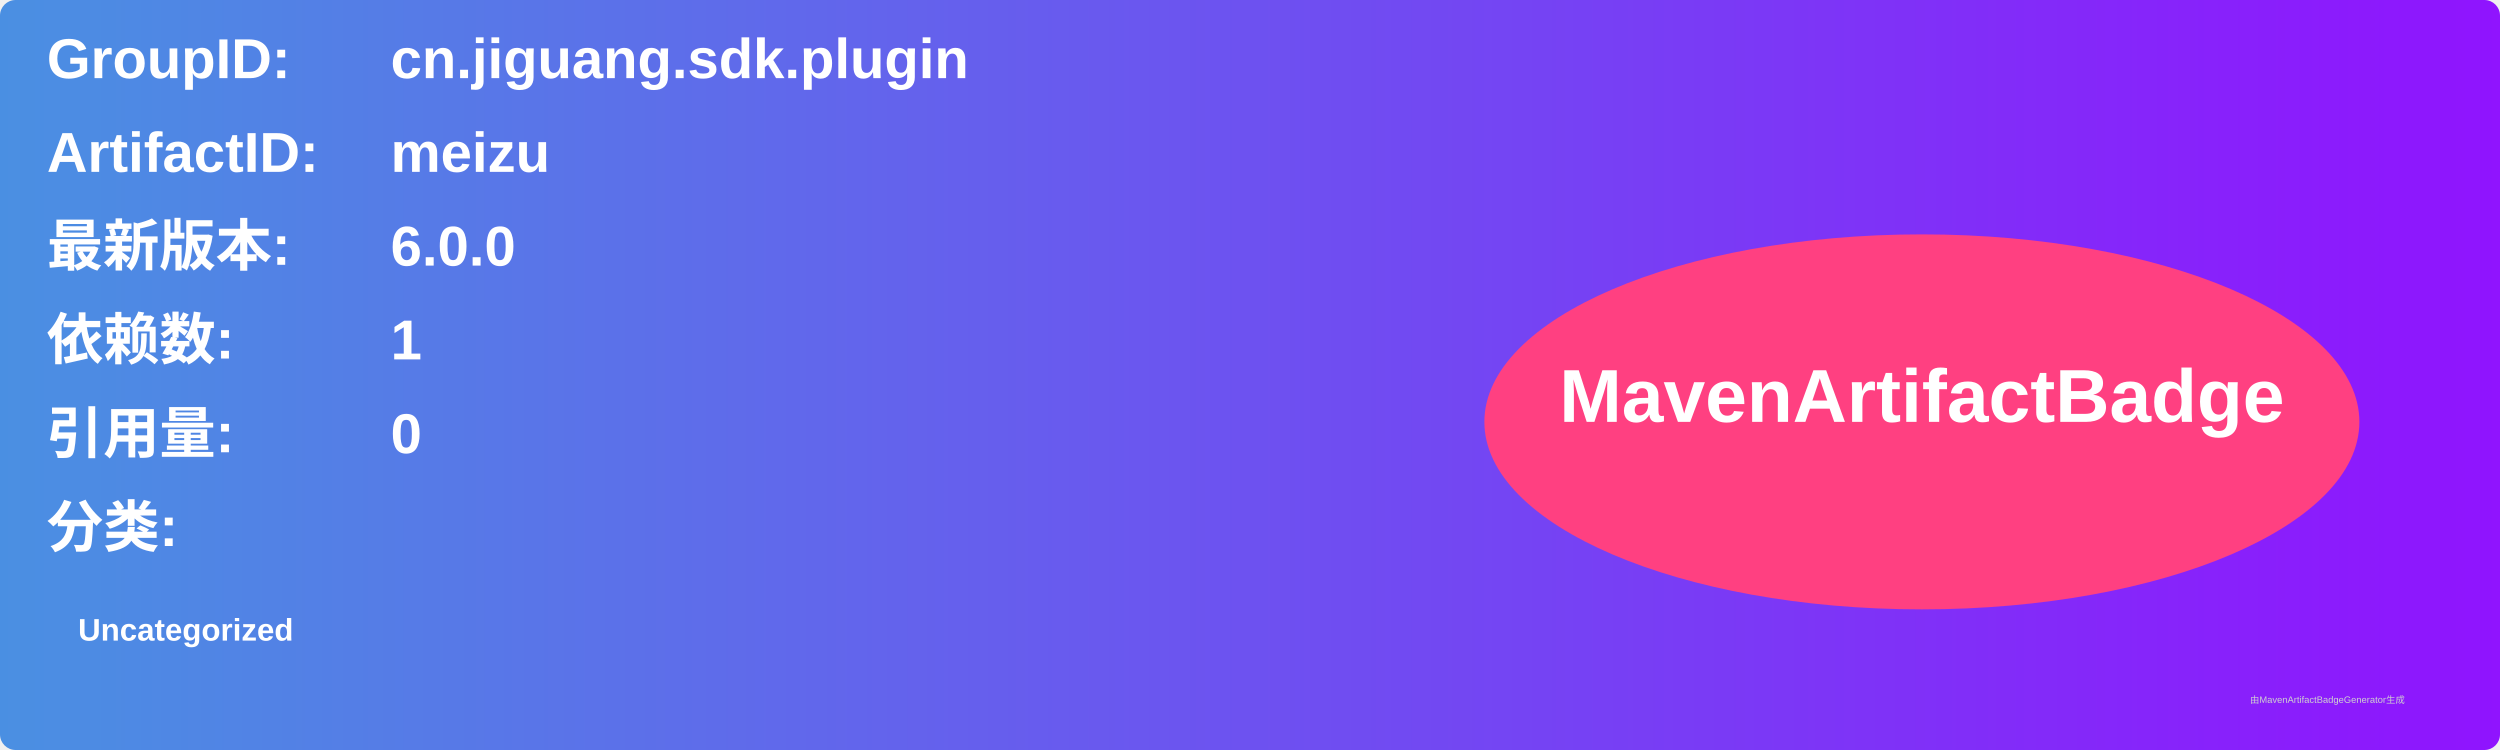
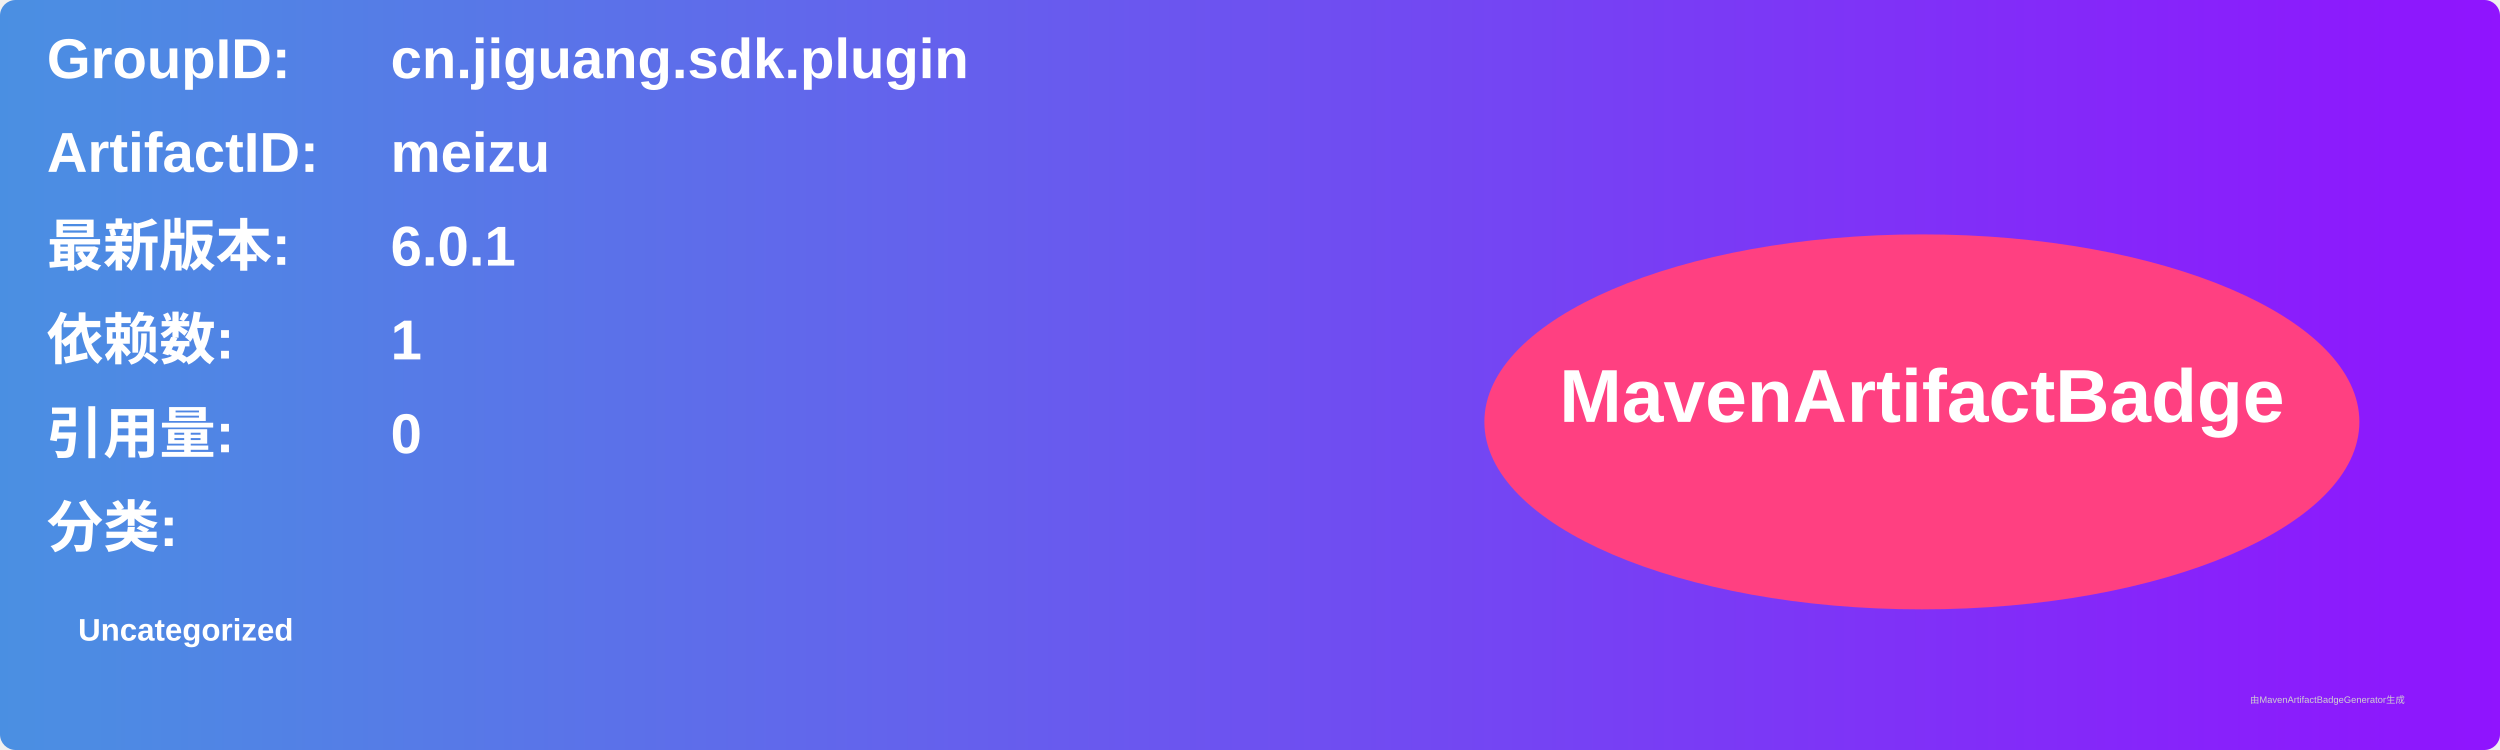
<svg xmlns="http://www.w3.org/2000/svg" width="800" height="240" viewBox="0 0 800 240">
  <linearGradient id="grad" x1="0%" y1="0%" x2="100%" y2="0%">
    <stop offset="0%" stop-color="#4a90e2" />
    <stop offset="100%" stop-color="#9013fe" />
  </linearGradient>
  <rect width="100%" height="100%" rx="5" ry="5" fill="url(#grad)" />
  <g transform="translate(15, 15)">
    <text x="0" y="10" font-family="Arial" font-size="18" fill="white" font-weight="bold" width="260">GroupID:</text>
    <text x="110" y="10" font-family="Arial" font-size="18" fill="white" font-weight="bold" width="460">cn.jiguang.sdk.plugin</text>
    <text x="0" y="40" font-family="Arial" font-size="18" fill="white" font-weight="bold" width="260">ArtifactID:</text>
    <text x="110" y="40" font-family="Arial" font-size="18" fill="white" font-weight="bold" width="460">meizu</text>
    <text x="0" y="70" font-family="Arial" font-size="18" fill="white" font-weight="bold">最新版本:</text>
    <text x="110" y="70" font-family="Arial" font-size="18" fill="white" font-weight="bold">
-       <tspan font-weight="bold">6.0.0</tspan>
+       <tspan font-weight="bold">6.0.1</tspan>
    </text>
    <text x="0" y="100" font-family="Arial" font-size="18" fill="white" font-weight="bold">依赖数: </text>
    <text x="110" y="100" font-family="Arial" font-size="18" fill="white">
      <tspan font-weight="bold">1</tspan>
    </text>
    <text x="0" y="130" font-family="Arial" font-size="18" fill="white" font-weight="bold">引用量: </text>
    <text x="110" y="130" font-family="Arial" font-size="18" fill="white">
      <tspan font-weight="bold">0</tspan>
    </text>
    <text x="0" y="160" font-family="Arial" font-size="18" fill="white" font-weight="bold">分类:</text>
    <text x="10" y="190" font-family="Arial" font-size="10" fill="white">
      <tspan font-weight="bold">Uncategorized</tspan>
    </text>
    <ellipse cx="600" cy="120" rx="140" ry="60" fill="#ff4081" />
    <text x="600" y="120" text-anchor="middle" font-family="Arial" font-size="24" fill="white" font-weight="bold">MavenArtifactBadge</text>
  </g>
  <text x="720" y="225" font-family="Arial" font-size="3" fill="#d0d0d0">由MavenArtifactBadgeGenerator生成</text>
</svg>
